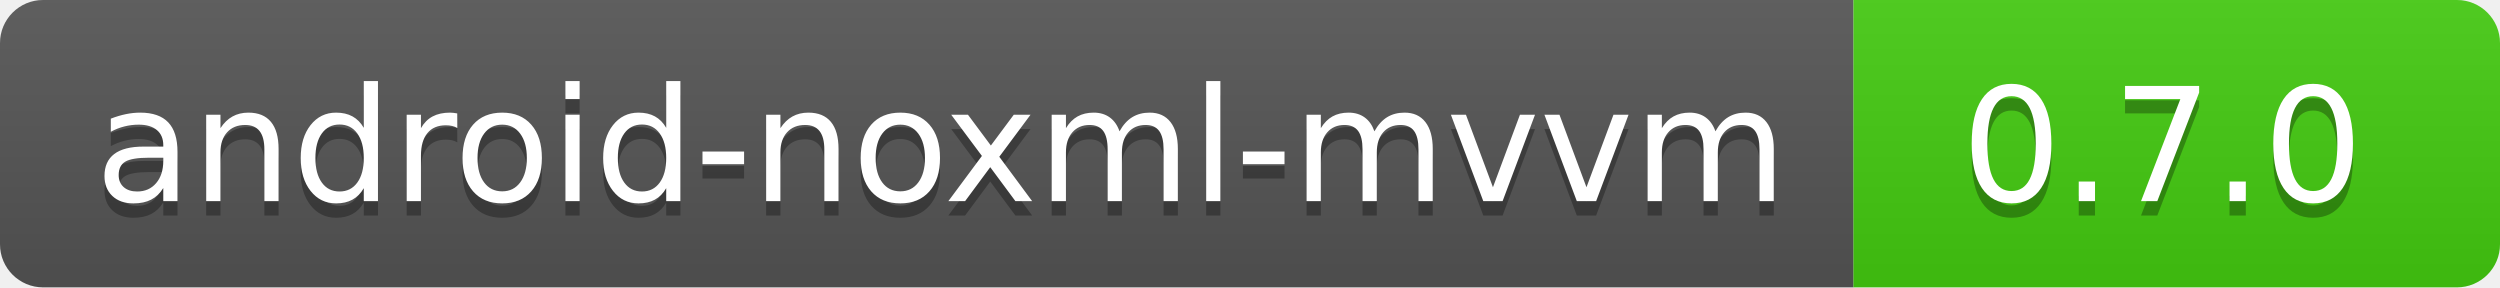
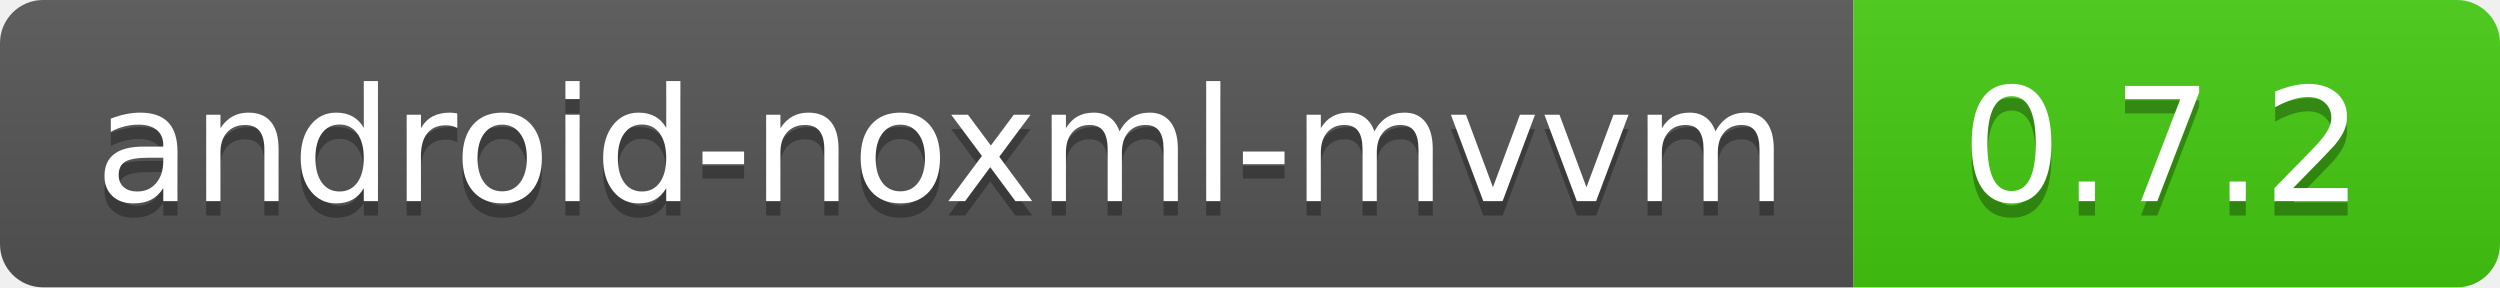
<svg xmlns="http://www.w3.org/2000/svg" width="174" height="20">
  <linearGradient id="b" x2="0" y2="100%">
    <stop offset="0" stop-color="#bbb" stop-opacity=".1" />
    <stop offset="1" stop-opacity=".1" />
  </linearGradient>
  <clipPath id="a">
    <rect width="174" height="20" rx="3" fill="#fff" />
  </clipPath>
  <g clip-path="url(#a)">
    <path fill="#555" d="M0 0h129v20H0z" />
    <path fill="#4c1" d="M129 0h45v20H129z" />
    <path fill="url(#b)" d="M0 0h174v20H0z" />
  </g>
  <g fill="#fff" text-anchor="middle" font-family="DejaVu Sans,Verdana,Geneva,sans-serif" font-size="110">
    <text x="655" y="150" fill="#010101" fill-opacity=".3" transform="scale(.1)" textLength="1190">
            android-noxml-mvvm
        </text>
    <text x="655" y="140" transform="scale(.1)" textLength="1190">android-noxml-mvvm</text>
-     <text x="1505" y="150" fill="#010101" fill-opacity=".3" transform="scale(.1)" textLength="350">0.7.0</text>
-     <text x="1505" y="140" transform="scale(.1)" textLength="350">0.7.0</text>
+     <text x="1505" y="150" fill="#010101" fill-opacity=".3" transform="scale(.1)" textLength="350">0.7.2</text>
+     <text x="1505" y="140" transform="scale(.1)" textLength="350">0.7.2</text>
  </g>
</svg>
